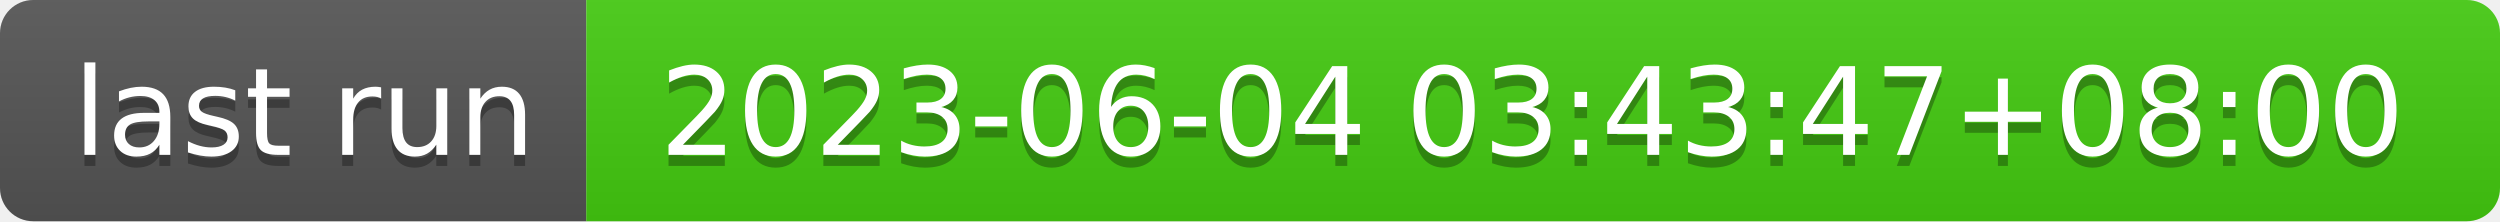
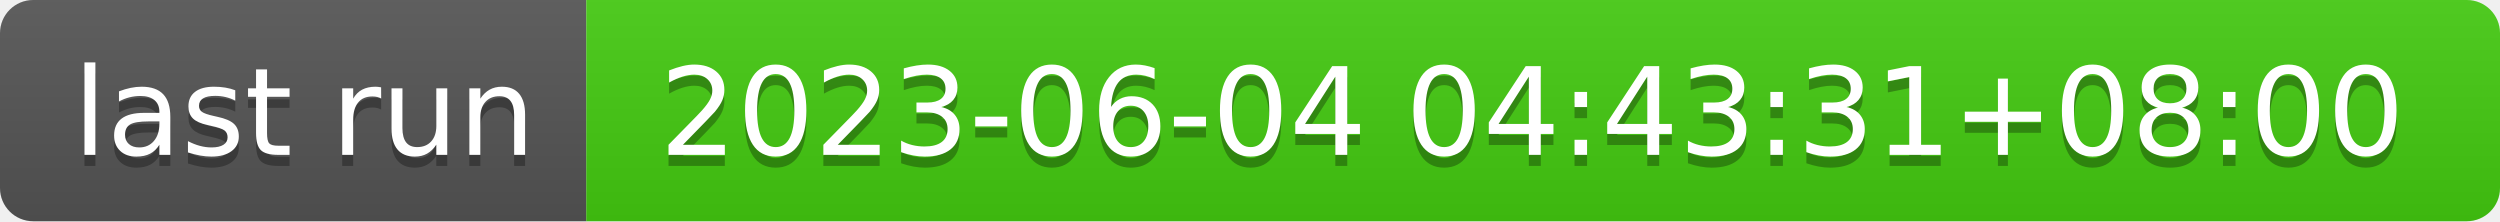
- <svg xmlns="http://www.w3.org/2000/svg" width="226" height="20" role="img" aria-label="last run: 2023-06-04 03:43:47+08:00">
+ <svg xmlns="http://www.w3.org/2000/svg" width="226" height="20" role="img" aria-label="last run: 2023-06-04 04:43:31+08:00">
  <linearGradient id="s" x2="0" y2="100%">
    <stop offset="0" stop-color="#bbb" stop-opacity=".1" />
    <stop offset="1" stop-opacity=".1" />
  </linearGradient>
  <clipPath id="r">
    <rect width="226" height="20" rx="3" fill="#fff" />
  </clipPath>
  <g clip-path="url(#r)">
    <rect width="53" height="20" fill="#555" />
    <rect x="53" width="173" height="20" fill="#4c1" />
    <rect width="226" height="20" fill="url(#s)" />
  </g>
  <g fill="#fff" text-anchor="middle" font-family="Verdana,Geneva,DejaVu Sans,sans-serif" text-rendering="geometricPrecision" font-size="110">
    <text aria-hidden="true" x="275" y="150" fill="#010101" fill-opacity=".3" transform="scale(.1)" textLength="430">last run</text>
    <text x="275" y="140" transform="scale(.1)" fill="#fff" textLength="430">last run</text>
-     <text aria-hidden="true" x="1385" y="150" fill="#010101" fill-opacity=".3" transform="scale(.1)" textLength="1630">2023-06-04 03:43:47+08:00</text>
-     <text x="1385" y="140" transform="scale(.1)" fill="#fff" textLength="1630">2023-06-04 03:43:47+08:00</text>
+     <text aria-hidden="true" x="1385" y="150" fill="#010101" fill-opacity=".3" transform="scale(.1)" textLength="1630">2023-06-04 04:43:31+08:00</text>
+     <text x="1385" y="140" transform="scale(.1)" fill="#fff" textLength="1630">2023-06-04 04:43:31+08:00</text>
  </g>
</svg>
